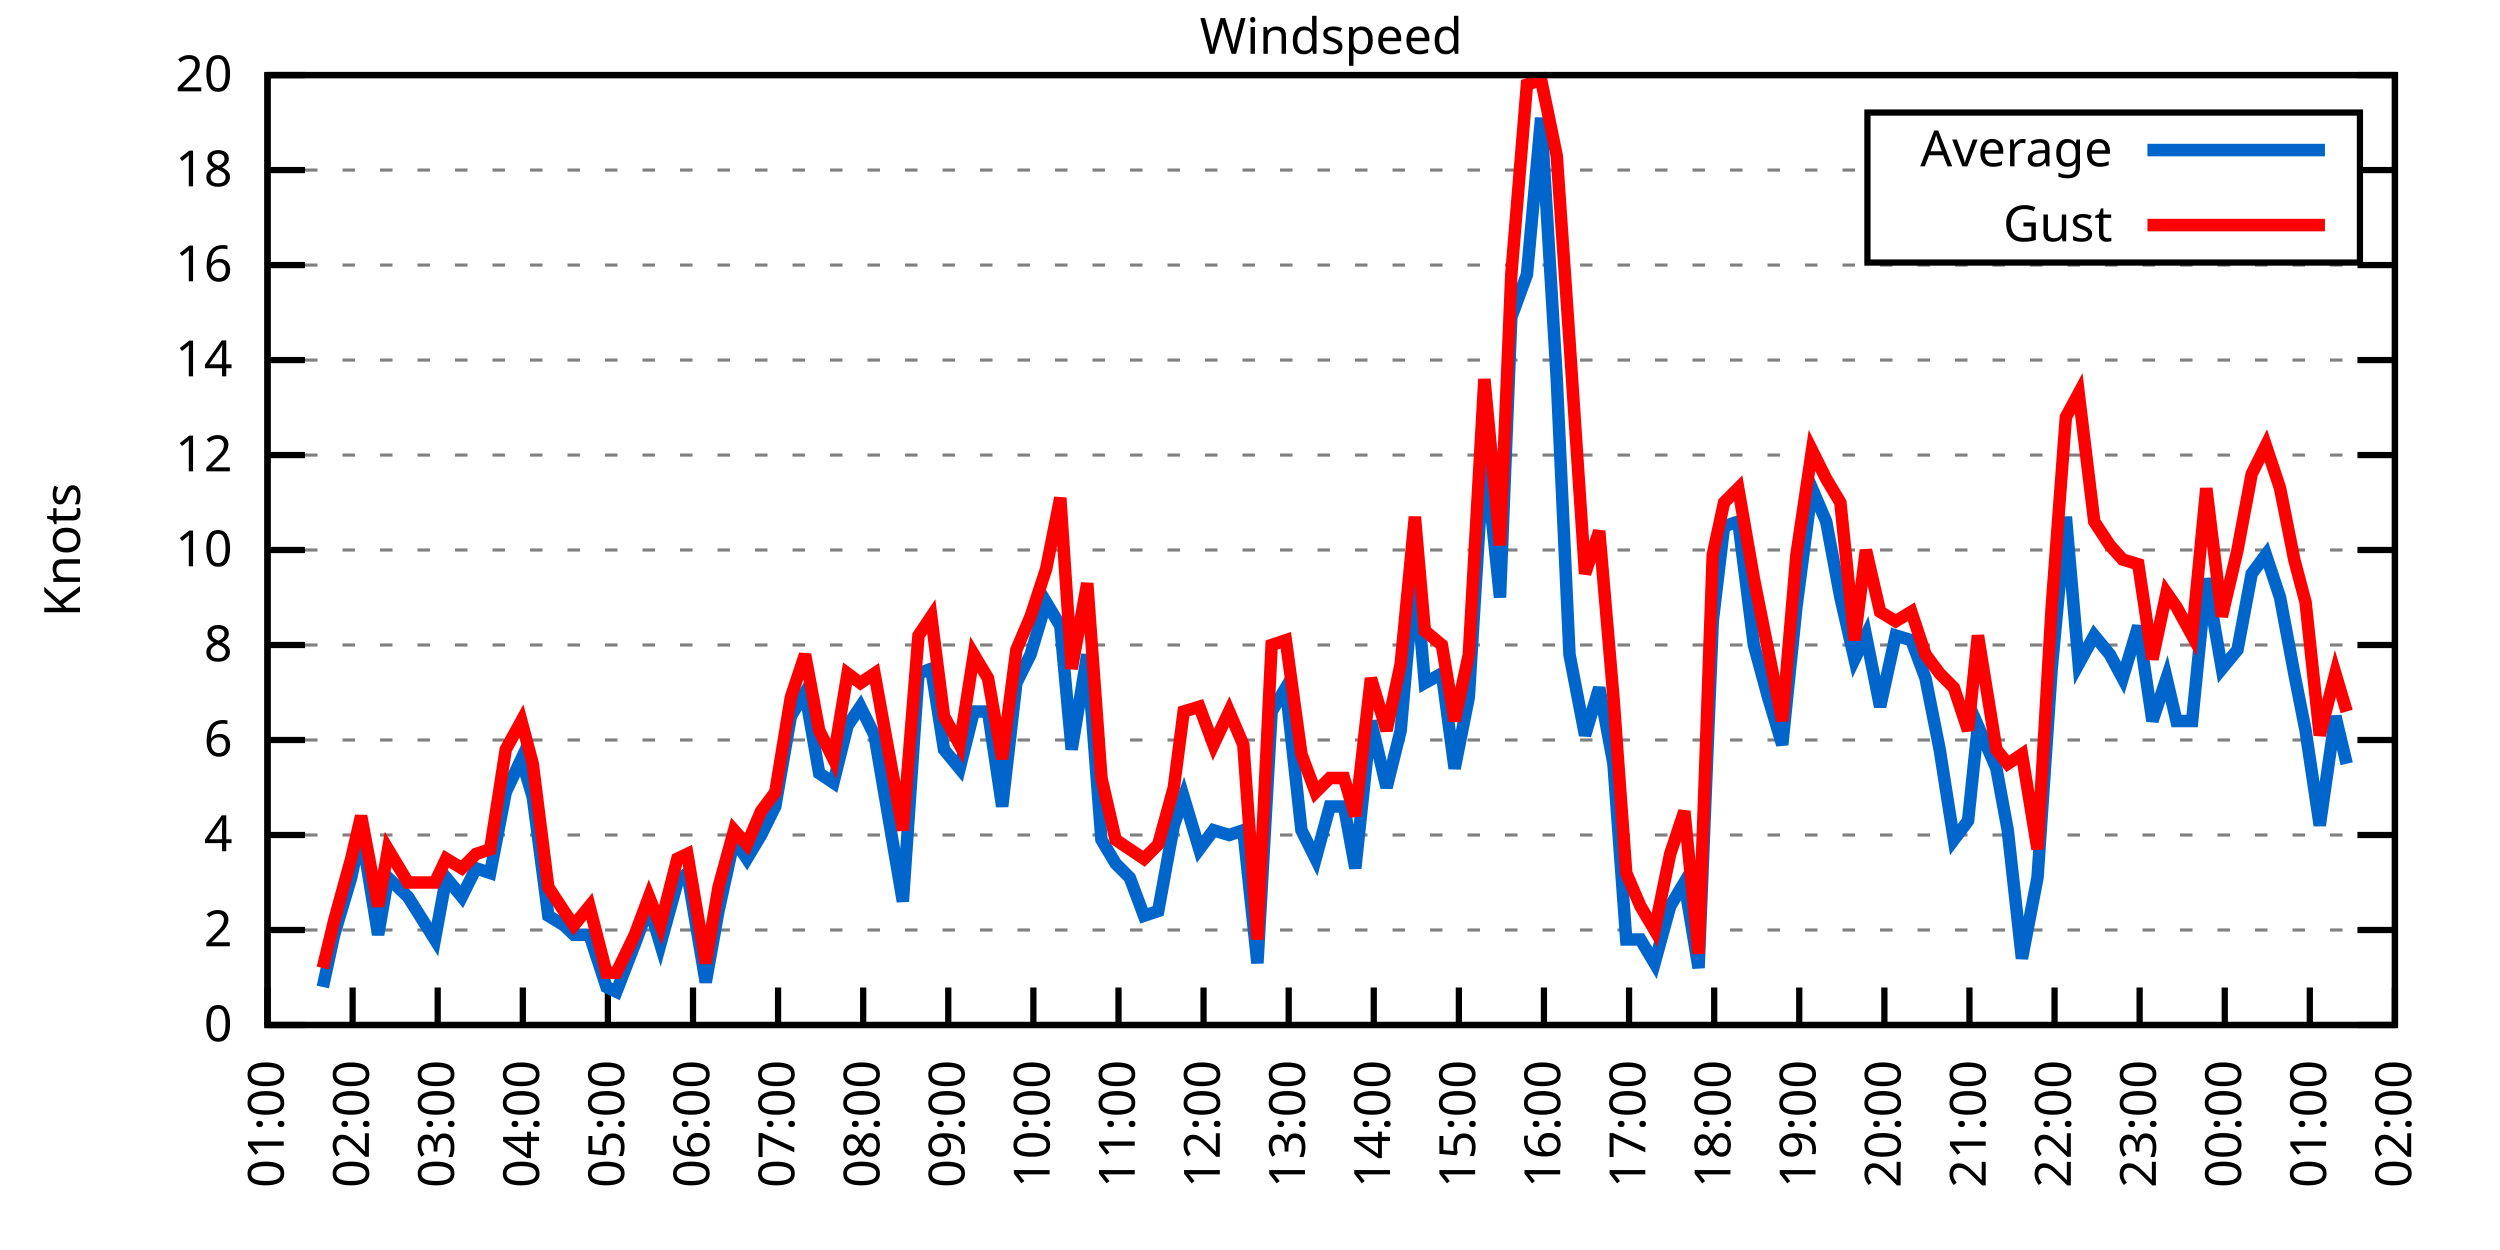
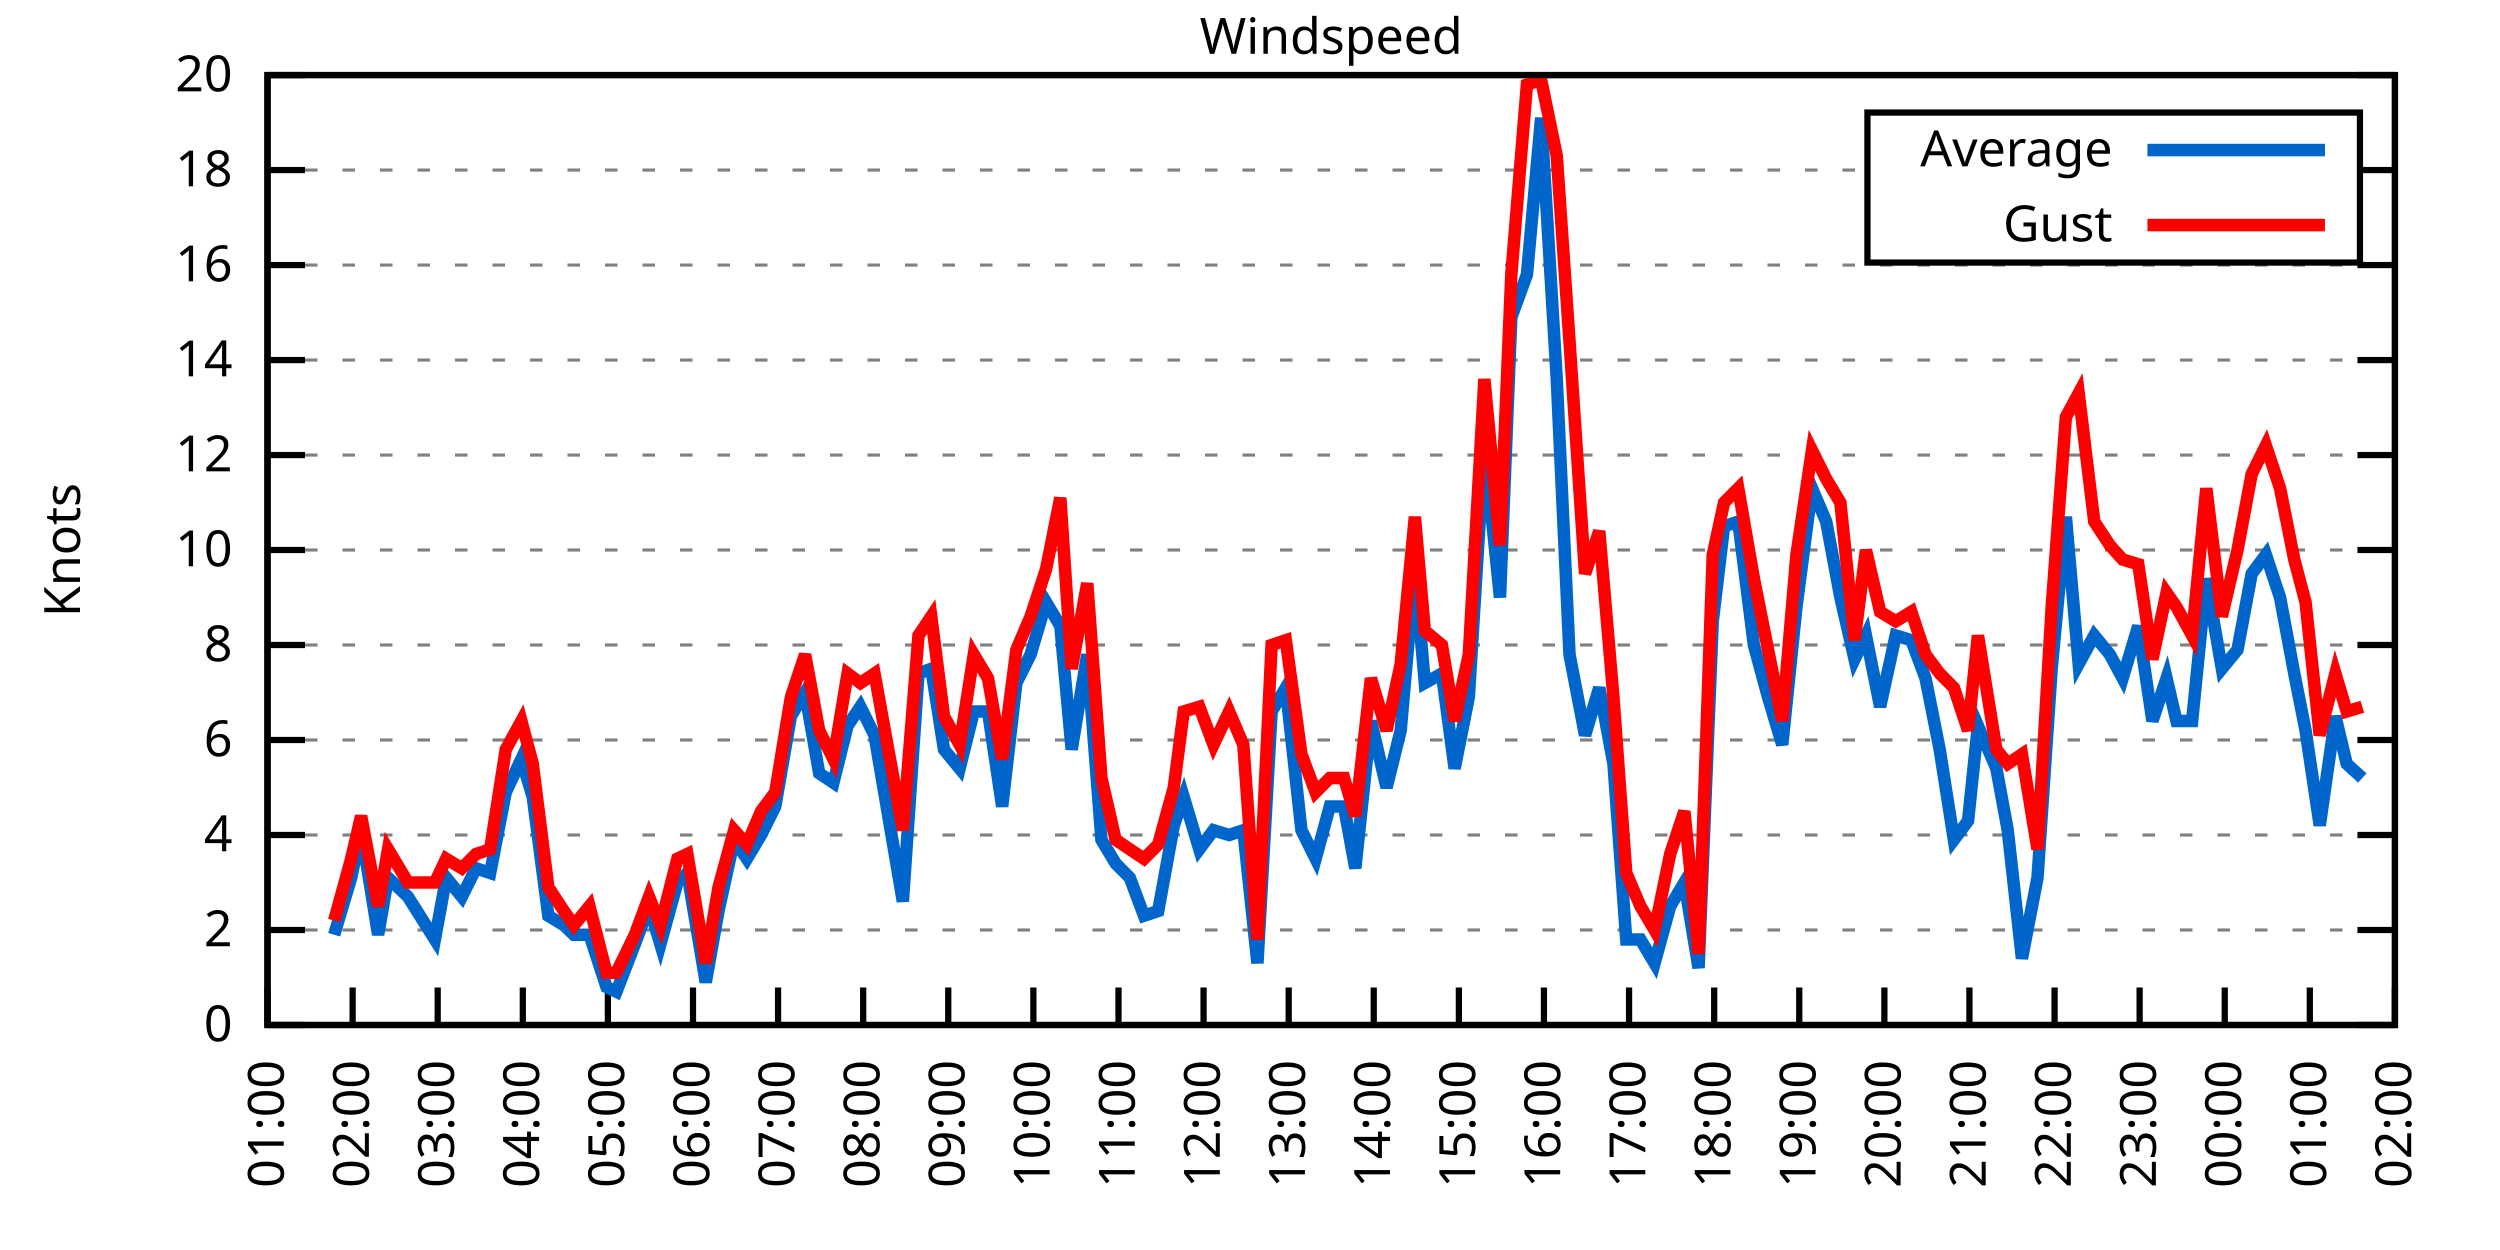
<svg xmlns="http://www.w3.org/2000/svg" xmlns:xlink="http://www.w3.org/1999/xlink" width="400" height="200" viewBox="0 0 400 200">
  <g id="gnuplot_canvas">
    <rect x="0" y="0" width="400" height="200" fill="none" />
    <defs>
      <circle id="gpDot" r="0.5" stroke-width="0.5" stroke="currentColor" />
      <path id="gpPt0" stroke-width="0.333" stroke="currentColor" d="M-1,0 h2 M0,-1 v2" />
      <path id="gpPt1" stroke-width="0.333" stroke="currentColor" d="M-1,-1 L1,1 M1,-1 L-1,1" />
      <path id="gpPt2" stroke-width="0.333" stroke="currentColor" d="M-1,0 L1,0 M0,-1 L0,1 M-1,-1 L1,1 M-1,1 L1,-1" />
      <rect id="gpPt3" stroke-width="0.333" stroke="currentColor" x="-1" y="-1" width="2" height="2" />
      <rect id="gpPt4" stroke-width="0.333" stroke="currentColor" fill="currentColor" x="-1" y="-1" width="2" height="2" />
      <circle id="gpPt5" stroke-width="0.333" stroke="currentColor" cx="0" cy="0" r="1" />
      <use xlink:href="#gpPt5" id="gpPt6" fill="currentColor" stroke="none" />
      <path id="gpPt7" stroke-width="0.333" stroke="currentColor" d="M0,-1.33 L-1.33,0.67 L1.33,0.67 z" />
      <use xlink:href="#gpPt7" id="gpPt8" fill="currentColor" stroke="none" />
      <use xlink:href="#gpPt7" id="gpPt9" stroke="currentColor" transform="rotate(180)" />
      <use xlink:href="#gpPt9" id="gpPt10" fill="currentColor" stroke="none" />
      <use xlink:href="#gpPt3" id="gpPt11" stroke="currentColor" transform="rotate(45)" />
      <use xlink:href="#gpPt11" id="gpPt12" fill="currentColor" stroke="none" />
      <path id="gpPt13" stroke-width="0.333" stroke="currentColor" d="M0,1.330 L1.265,0.411 L0.782,-1.067 L-0.782,-1.076 L-1.265,0.411 z" />
      <use xlink:href="#gpPt13" id="gpPt14" fill="currentColor" stroke="none" />
      <filter id="textbox" filterUnits="objectBoundingBox" x="0" y="0" height="1" width="1">
        <feFlood flood-color="white" flood-opacity="1" result="bgnd" />
        <feComposite in="SourceGraphic" in2="bgnd" operator="atop" />
      </filter>
      <filter id="greybox" filterUnits="objectBoundingBox" x="0" y="0" height="1" width="1">
        <feFlood flood-color="lightgrey" flood-opacity="1" result="grey" />
        <feComposite in="SourceGraphic" in2="grey" operator="atop" />
      </filter>
    </defs>
    <g fill="none" color="white" stroke="currentColor" stroke-width="1.00" stroke-linecap="butt" stroke-linejoin="miter">
</g>
    <g fill="none" color="black" stroke="currentColor" stroke-width="1.00" stroke-linecap="butt" stroke-linejoin="miter">
      <g stroke="none" shape-rendering="crispEdges">
        <polygon fill="rgb(255, 255, 255)" points="42.80,164.00 383.18,164.00 383.18,12.02 42.80,12.02 " />
      </g>
    </g>
    <g fill="none" color="black" stroke="currentColor" stroke-width="1.00" stroke-linecap="butt" stroke-linejoin="miter">
</g>
    <g fill="none" color="black" stroke="black" stroke-width="0.50" stroke-linecap="butt" stroke-linejoin="miter">
</g>
    <g fill="none" color="gray" stroke="currentColor" stroke-width="0.50" stroke-linecap="butt" stroke-linejoin="miter">
      <path stroke="gray" stroke-dasharray="2,4" class="gridline" d="M42.80,164.00 L383.19,164.00  " />
    </g>
    <g fill="none" color="gray" stroke="gray" stroke-width="1.00" stroke-linecap="butt" stroke-linejoin="miter">
</g>
    <g fill="none" color="black" stroke="currentColor" stroke-width="1.00" stroke-linecap="butt" stroke-linejoin="miter">
      <path stroke="black" d="M42.80,164.00 L48.80,164.00 M383.19,164.00 L377.19,164.00  " />
      <g transform="translate(37.20,166.60)" stroke="none" fill="black" font-family="Sans" font-size="8.00" text-anchor="end">
        <text>
          <tspan font-family="Sans"> 0</tspan>
        </text>
      </g>
    </g>
    <g fill="none" color="black" stroke="currentColor" stroke-width="1.00" stroke-linecap="butt" stroke-linejoin="miter">
</g>
    <g fill="none" color="black" stroke="black" stroke-width="0.50" stroke-linecap="butt" stroke-linejoin="miter">
</g>
    <g fill="none" color="gray" stroke="currentColor" stroke-width="0.50" stroke-linecap="butt" stroke-linejoin="miter">
      <path stroke="gray" stroke-dasharray="2,4" class="gridline" d="M42.80,148.80 L383.19,148.80  " />
    </g>
    <g fill="none" color="gray" stroke="gray" stroke-width="1.00" stroke-linecap="butt" stroke-linejoin="miter">
</g>
    <g fill="none" color="black" stroke="currentColor" stroke-width="1.00" stroke-linecap="butt" stroke-linejoin="miter">
      <path stroke="black" d="M42.80,148.80 L48.80,148.80 M383.19,148.80 L377.19,148.80  " />
      <g transform="translate(37.20,151.40)" stroke="none" fill="black" font-family="Sans" font-size="8.00" text-anchor="end">
        <text>
          <tspan font-family="Sans"> 2</tspan>
        </text>
      </g>
    </g>
    <g fill="none" color="black" stroke="currentColor" stroke-width="1.00" stroke-linecap="butt" stroke-linejoin="miter">
</g>
    <g fill="none" color="black" stroke="black" stroke-width="0.50" stroke-linecap="butt" stroke-linejoin="miter">
</g>
    <g fill="none" color="gray" stroke="currentColor" stroke-width="0.50" stroke-linecap="butt" stroke-linejoin="miter">
      <path stroke="gray" stroke-dasharray="2,4" class="gridline" d="M42.80,133.60 L383.19,133.60  " />
    </g>
    <g fill="none" color="gray" stroke="gray" stroke-width="1.00" stroke-linecap="butt" stroke-linejoin="miter">
</g>
    <g fill="none" color="black" stroke="currentColor" stroke-width="1.00" stroke-linecap="butt" stroke-linejoin="miter">
      <path stroke="black" d="M42.80,133.60 L48.80,133.60 M383.19,133.60 L377.19,133.60  " />
      <g transform="translate(37.20,136.20)" stroke="none" fill="black" font-family="Sans" font-size="8.00" text-anchor="end">
        <text>
          <tspan font-family="Sans"> 4</tspan>
        </text>
      </g>
    </g>
    <g fill="none" color="black" stroke="currentColor" stroke-width="1.00" stroke-linecap="butt" stroke-linejoin="miter">
</g>
    <g fill="none" color="black" stroke="black" stroke-width="0.50" stroke-linecap="butt" stroke-linejoin="miter">
</g>
    <g fill="none" color="gray" stroke="currentColor" stroke-width="0.50" stroke-linecap="butt" stroke-linejoin="miter">
      <path stroke="gray" stroke-dasharray="2,4" class="gridline" d="M42.80,118.40 L383.19,118.40  " />
    </g>
    <g fill="none" color="gray" stroke="gray" stroke-width="1.00" stroke-linecap="butt" stroke-linejoin="miter">
</g>
    <g fill="none" color="black" stroke="currentColor" stroke-width="1.00" stroke-linecap="butt" stroke-linejoin="miter">
      <path stroke="black" d="M42.80,118.40 L48.80,118.40 M383.19,118.40 L377.19,118.40  " />
      <g transform="translate(37.20,121.00)" stroke="none" fill="black" font-family="Sans" font-size="8.00" text-anchor="end">
        <text>
          <tspan font-family="Sans"> 6</tspan>
        </text>
      </g>
    </g>
    <g fill="none" color="black" stroke="currentColor" stroke-width="1.00" stroke-linecap="butt" stroke-linejoin="miter">
</g>
    <g fill="none" color="black" stroke="black" stroke-width="0.50" stroke-linecap="butt" stroke-linejoin="miter">
</g>
    <g fill="none" color="gray" stroke="currentColor" stroke-width="0.50" stroke-linecap="butt" stroke-linejoin="miter">
      <path stroke="gray" stroke-dasharray="2,4" class="gridline" d="M42.80,103.20 L383.19,103.20  " />
    </g>
    <g fill="none" color="gray" stroke="gray" stroke-width="1.00" stroke-linecap="butt" stroke-linejoin="miter">
</g>
    <g fill="none" color="black" stroke="currentColor" stroke-width="1.00" stroke-linecap="butt" stroke-linejoin="miter">
      <path stroke="black" d="M42.80,103.20 L48.80,103.20 M383.19,103.20 L377.19,103.20  " />
      <g transform="translate(37.20,105.80)" stroke="none" fill="black" font-family="Sans" font-size="8.00" text-anchor="end">
        <text>
          <tspan font-family="Sans"> 8</tspan>
        </text>
      </g>
    </g>
    <g fill="none" color="black" stroke="currentColor" stroke-width="1.00" stroke-linecap="butt" stroke-linejoin="miter">
</g>
    <g fill="none" color="black" stroke="black" stroke-width="0.50" stroke-linecap="butt" stroke-linejoin="miter">
</g>
    <g fill="none" color="gray" stroke="currentColor" stroke-width="0.50" stroke-linecap="butt" stroke-linejoin="miter">
      <path stroke="gray" stroke-dasharray="2,4" class="gridline" d="M42.80,88.00 L383.19,88.00  " />
    </g>
    <g fill="none" color="gray" stroke="gray" stroke-width="1.00" stroke-linecap="butt" stroke-linejoin="miter">
</g>
    <g fill="none" color="black" stroke="currentColor" stroke-width="1.00" stroke-linecap="butt" stroke-linejoin="miter">
      <path stroke="black" d="M42.80,88.00 L48.80,88.00 M383.19,88.00 L377.19,88.00  " />
      <g transform="translate(37.20,90.60)" stroke="none" fill="black" font-family="Sans" font-size="8.00" text-anchor="end">
        <text>
          <tspan font-family="Sans"> 10</tspan>
        </text>
      </g>
    </g>
    <g fill="none" color="black" stroke="currentColor" stroke-width="1.00" stroke-linecap="butt" stroke-linejoin="miter">
</g>
    <g fill="none" color="black" stroke="black" stroke-width="0.50" stroke-linecap="butt" stroke-linejoin="miter">
</g>
    <g fill="none" color="gray" stroke="currentColor" stroke-width="0.50" stroke-linecap="butt" stroke-linejoin="miter">
      <path stroke="gray" stroke-dasharray="2,4" class="gridline" d="M42.80,72.81 L383.19,72.81  " />
    </g>
    <g fill="none" color="gray" stroke="gray" stroke-width="1.00" stroke-linecap="butt" stroke-linejoin="miter">
</g>
    <g fill="none" color="black" stroke="currentColor" stroke-width="1.00" stroke-linecap="butt" stroke-linejoin="miter">
      <path stroke="black" d="M42.80,72.81 L48.80,72.81 M383.19,72.81 L377.19,72.81  " />
      <g transform="translate(37.20,75.41)" stroke="none" fill="black" font-family="Sans" font-size="8.00" text-anchor="end">
        <text>
          <tspan font-family="Sans"> 12</tspan>
        </text>
      </g>
    </g>
    <g fill="none" color="black" stroke="currentColor" stroke-width="1.00" stroke-linecap="butt" stroke-linejoin="miter">
</g>
    <g fill="none" color="black" stroke="black" stroke-width="0.50" stroke-linecap="butt" stroke-linejoin="miter">
</g>
    <g fill="none" color="gray" stroke="currentColor" stroke-width="0.50" stroke-linecap="butt" stroke-linejoin="miter">
      <path stroke="gray" stroke-dasharray="2,4" class="gridline" d="M42.80,57.61 L383.19,57.61  " />
    </g>
    <g fill="none" color="gray" stroke="gray" stroke-width="1.00" stroke-linecap="butt" stroke-linejoin="miter">
</g>
    <g fill="none" color="black" stroke="currentColor" stroke-width="1.00" stroke-linecap="butt" stroke-linejoin="miter">
      <path stroke="black" d="M42.80,57.61 L48.80,57.61 M383.19,57.61 L377.19,57.61  " />
      <g transform="translate(37.20,60.21)" stroke="none" fill="black" font-family="Sans" font-size="8.00" text-anchor="end">
        <text>
          <tspan font-family="Sans"> 14</tspan>
        </text>
      </g>
    </g>
    <g fill="none" color="black" stroke="currentColor" stroke-width="1.00" stroke-linecap="butt" stroke-linejoin="miter">
</g>
    <g fill="none" color="black" stroke="black" stroke-width="0.50" stroke-linecap="butt" stroke-linejoin="miter">
</g>
    <g fill="none" color="gray" stroke="currentColor" stroke-width="0.50" stroke-linecap="butt" stroke-linejoin="miter">
      <path stroke="gray" stroke-dasharray="2,4" class="gridline" d="M42.80,42.41 L383.19,42.41  " />
    </g>
    <g fill="none" color="gray" stroke="gray" stroke-width="1.00" stroke-linecap="butt" stroke-linejoin="miter">
</g>
    <g fill="none" color="black" stroke="currentColor" stroke-width="1.00" stroke-linecap="butt" stroke-linejoin="miter">
      <path stroke="black" d="M42.80,42.41 L48.80,42.41 M383.19,42.41 L377.19,42.41  " />
      <g transform="translate(37.20,45.01)" stroke="none" fill="black" font-family="Sans" font-size="8.00" text-anchor="end">
        <text>
          <tspan font-family="Sans"> 16</tspan>
        </text>
      </g>
    </g>
    <g fill="none" color="black" stroke="currentColor" stroke-width="1.00" stroke-linecap="butt" stroke-linejoin="miter">
</g>
    <g fill="none" color="black" stroke="black" stroke-width="0.50" stroke-linecap="butt" stroke-linejoin="miter">
</g>
    <g fill="none" color="gray" stroke="currentColor" stroke-width="0.50" stroke-linecap="butt" stroke-linejoin="miter">
      <path stroke="gray" stroke-dasharray="2,4" class="gridline" d="M42.80,27.21 L298.79,27.21 M377.59,27.21 L383.19,27.21  " />
    </g>
    <g fill="none" color="gray" stroke="gray" stroke-width="1.00" stroke-linecap="butt" stroke-linejoin="miter">
</g>
    <g fill="none" color="black" stroke="currentColor" stroke-width="1.00" stroke-linecap="butt" stroke-linejoin="miter">
      <path stroke="black" d="M42.80,27.21 L48.80,27.21 M383.19,27.21 L377.19,27.21  " />
      <g transform="translate(37.20,29.81)" stroke="none" fill="black" font-family="Sans" font-size="8.00" text-anchor="end">
        <text>
          <tspan font-family="Sans"> 18</tspan>
        </text>
      </g>
    </g>
    <g fill="none" color="black" stroke="currentColor" stroke-width="1.00" stroke-linecap="butt" stroke-linejoin="miter">
</g>
    <g fill="none" color="black" stroke="black" stroke-width="0.50" stroke-linecap="butt" stroke-linejoin="miter">
</g>
    <g fill="none" color="gray" stroke="currentColor" stroke-width="0.50" stroke-linecap="butt" stroke-linejoin="miter">
      <path stroke="gray" stroke-dasharray="2,4" class="gridline" d="M42.80,12.01 L383.19,12.01  " />
    </g>
    <g fill="none" color="gray" stroke="gray" stroke-width="1.00" stroke-linecap="butt" stroke-linejoin="miter">
</g>
    <g fill="none" color="black" stroke="currentColor" stroke-width="1.00" stroke-linecap="butt" stroke-linejoin="miter">
      <path stroke="black" d="M42.80,12.01 L48.80,12.01 M383.19,12.01 L377.19,12.01  " />
      <g transform="translate(37.20,14.61)" stroke="none" fill="black" font-family="Sans" font-size="8.00" text-anchor="end">
        <text>
          <tspan font-family="Sans"> 20</tspan>
        </text>
      </g>
    </g>
    <g fill="none" color="black" stroke="currentColor" stroke-width="1.00" stroke-linecap="butt" stroke-linejoin="miter">
      <path stroke="black" d="M42.80,164.00 L42.80,158.00  " />
      <g transform="translate(45.40,169.60) rotate(270.00)" stroke="none" fill="black" font-family="Sans" font-size="8.00" text-anchor="end">
        <text>
          <tspan font-family="Sans">01:00</tspan>
        </text>
      </g>
    </g>
    <g fill="none" color="black" stroke="currentColor" stroke-width="1.00" stroke-linecap="butt" stroke-linejoin="miter">
      <path stroke="black" d="M56.42,164.00 L56.42,158.00  " />
      <g transform="translate(59.02,169.60) rotate(270.00)" stroke="none" fill="black" font-family="Sans" font-size="8.00" text-anchor="end">
        <text>
          <tspan font-family="Sans">02:00</tspan>
        </text>
      </g>
    </g>
    <g fill="none" color="black" stroke="currentColor" stroke-width="1.00" stroke-linecap="butt" stroke-linejoin="miter">
      <path stroke="black" d="M70.03,164.00 L70.03,158.00  " />
      <g transform="translate(72.63,169.60) rotate(270.00)" stroke="none" fill="black" font-family="Sans" font-size="8.00" text-anchor="end">
        <text>
          <tspan font-family="Sans">03:00</tspan>
        </text>
      </g>
    </g>
    <g fill="none" color="black" stroke="currentColor" stroke-width="1.00" stroke-linecap="butt" stroke-linejoin="miter">
      <path stroke="black" d="M83.65,164.00 L83.65,158.00  " />
      <g transform="translate(86.25,169.60) rotate(270.00)" stroke="none" fill="black" font-family="Sans" font-size="8.00" text-anchor="end">
        <text>
          <tspan font-family="Sans">04:00</tspan>
        </text>
      </g>
    </g>
    <g fill="none" color="black" stroke="currentColor" stroke-width="1.00" stroke-linecap="butt" stroke-linejoin="miter">
      <path stroke="black" d="M97.26,164.00 L97.26,158.00  " />
      <g transform="translate(99.86,169.60) rotate(270.00)" stroke="none" fill="black" font-family="Sans" font-size="8.00" text-anchor="end">
        <text>
          <tspan font-family="Sans">05:00</tspan>
        </text>
      </g>
    </g>
    <g fill="none" color="black" stroke="currentColor" stroke-width="1.00" stroke-linecap="butt" stroke-linejoin="miter">
      <path stroke="black" d="M110.88,164.00 L110.88,158.00  " />
      <g transform="translate(113.48,169.60) rotate(270.00)" stroke="none" fill="black" font-family="Sans" font-size="8.00" text-anchor="end">
        <text>
          <tspan font-family="Sans">06:00</tspan>
        </text>
      </g>
    </g>
    <g fill="none" color="black" stroke="currentColor" stroke-width="1.00" stroke-linecap="butt" stroke-linejoin="miter">
      <path stroke="black" d="M124.49,164.00 L124.49,158.00  " />
      <g transform="translate(127.09,169.60) rotate(270.00)" stroke="none" fill="black" font-family="Sans" font-size="8.00" text-anchor="end">
        <text>
          <tspan font-family="Sans">07:00</tspan>
        </text>
      </g>
    </g>
    <g fill="none" color="black" stroke="currentColor" stroke-width="1.00" stroke-linecap="butt" stroke-linejoin="miter">
      <path stroke="black" d="M138.11,164.00 L138.11,158.00  " />
      <g transform="translate(140.71,169.60) rotate(270.00)" stroke="none" fill="black" font-family="Sans" font-size="8.00" text-anchor="end">
        <text>
          <tspan font-family="Sans">08:00</tspan>
        </text>
      </g>
    </g>
    <g fill="none" color="black" stroke="currentColor" stroke-width="1.00" stroke-linecap="butt" stroke-linejoin="miter">
      <path stroke="black" d="M151.72,164.00 L151.72,158.00  " />
      <g transform="translate(154.32,169.60) rotate(270.00)" stroke="none" fill="black" font-family="Sans" font-size="8.00" text-anchor="end">
        <text>
          <tspan font-family="Sans">09:00</tspan>
        </text>
      </g>
    </g>
    <g fill="none" color="black" stroke="currentColor" stroke-width="1.00" stroke-linecap="butt" stroke-linejoin="miter">
      <path stroke="black" d="M165.34,164.00 L165.34,158.00  " />
      <g transform="translate(167.94,169.60) rotate(270.00)" stroke="none" fill="black" font-family="Sans" font-size="8.00" text-anchor="end">
        <text>
          <tspan font-family="Sans">10:00</tspan>
        </text>
      </g>
    </g>
    <g fill="none" color="black" stroke="currentColor" stroke-width="1.00" stroke-linecap="butt" stroke-linejoin="miter">
      <path stroke="black" d="M178.96,164.00 L178.96,158.00  " />
      <g transform="translate(181.56,169.60) rotate(270.00)" stroke="none" fill="black" font-family="Sans" font-size="8.00" text-anchor="end">
        <text>
          <tspan font-family="Sans">11:00</tspan>
        </text>
      </g>
    </g>
    <g fill="none" color="black" stroke="currentColor" stroke-width="1.00" stroke-linecap="butt" stroke-linejoin="miter">
      <path stroke="black" d="M192.57,164.00 L192.57,158.00  " />
      <g transform="translate(195.17,169.60) rotate(270.00)" stroke="none" fill="black" font-family="Sans" font-size="8.00" text-anchor="end">
        <text>
          <tspan font-family="Sans">12:00</tspan>
        </text>
      </g>
    </g>
    <g fill="none" color="black" stroke="currentColor" stroke-width="1.00" stroke-linecap="butt" stroke-linejoin="miter">
      <path stroke="black" d="M206.19,164.00 L206.19,158.00  " />
      <g transform="translate(208.79,169.60) rotate(270.00)" stroke="none" fill="black" font-family="Sans" font-size="8.00" text-anchor="end">
        <text>
          <tspan font-family="Sans">13:00</tspan>
        </text>
      </g>
    </g>
    <g fill="none" color="black" stroke="currentColor" stroke-width="1.00" stroke-linecap="butt" stroke-linejoin="miter">
      <path stroke="black" d="M219.80,164.00 L219.80,158.00  " />
      <g transform="translate(222.40,169.60) rotate(270.00)" stroke="none" fill="black" font-family="Sans" font-size="8.00" text-anchor="end">
        <text>
          <tspan font-family="Sans">14:00</tspan>
        </text>
      </g>
    </g>
    <g fill="none" color="black" stroke="currentColor" stroke-width="1.00" stroke-linecap="butt" stroke-linejoin="miter">
      <path stroke="black" d="M233.42,164.00 L233.42,158.00  " />
      <g transform="translate(236.02,169.60) rotate(270.00)" stroke="none" fill="black" font-family="Sans" font-size="8.00" text-anchor="end">
        <text>
          <tspan font-family="Sans">15:00</tspan>
        </text>
      </g>
    </g>
    <g fill="none" color="black" stroke="currentColor" stroke-width="1.00" stroke-linecap="butt" stroke-linejoin="miter">
      <path stroke="black" d="M247.03,164.00 L247.03,158.00  " />
      <g transform="translate(249.63,169.60) rotate(270.00)" stroke="none" fill="black" font-family="Sans" font-size="8.00" text-anchor="end">
        <text>
          <tspan font-family="Sans">16:00</tspan>
        </text>
      </g>
    </g>
    <g fill="none" color="black" stroke="currentColor" stroke-width="1.00" stroke-linecap="butt" stroke-linejoin="miter">
      <path stroke="black" d="M260.65,164.00 L260.65,158.00  " />
      <g transform="translate(263.25,169.60) rotate(270.00)" stroke="none" fill="black" font-family="Sans" font-size="8.00" text-anchor="end">
        <text>
          <tspan font-family="Sans">17:00</tspan>
        </text>
      </g>
    </g>
    <g fill="none" color="black" stroke="currentColor" stroke-width="1.00" stroke-linecap="butt" stroke-linejoin="miter">
      <path stroke="black" d="M274.27,164.00 L274.27,158.00  " />
      <g transform="translate(276.87,169.60) rotate(270.00)" stroke="none" fill="black" font-family="Sans" font-size="8.00" text-anchor="end">
        <text>
          <tspan font-family="Sans">18:00</tspan>
        </text>
      </g>
    </g>
    <g fill="none" color="black" stroke="currentColor" stroke-width="1.00" stroke-linecap="butt" stroke-linejoin="miter">
      <path stroke="black" d="M287.88,164.00 L287.88,158.00  " />
      <g transform="translate(290.48,169.60) rotate(270.00)" stroke="none" fill="black" font-family="Sans" font-size="8.00" text-anchor="end">
        <text>
          <tspan font-family="Sans">19:00</tspan>
        </text>
      </g>
    </g>
    <g fill="none" color="black" stroke="currentColor" stroke-width="1.00" stroke-linecap="butt" stroke-linejoin="miter">
      <path stroke="black" d="M301.50,164.00 L301.50,158.00  " />
      <g transform="translate(304.10,169.60) rotate(270.00)" stroke="none" fill="black" font-family="Sans" font-size="8.00" text-anchor="end">
        <text>
          <tspan font-family="Sans">20:00</tspan>
        </text>
      </g>
    </g>
    <g fill="none" color="black" stroke="currentColor" stroke-width="1.00" stroke-linecap="butt" stroke-linejoin="miter">
      <path stroke="black" d="M315.11,164.00 L315.11,158.00  " />
      <g transform="translate(317.71,169.60) rotate(270.00)" stroke="none" fill="black" font-family="Sans" font-size="8.00" text-anchor="end">
        <text>
          <tspan font-family="Sans">21:00</tspan>
        </text>
      </g>
    </g>
    <g fill="none" color="black" stroke="currentColor" stroke-width="1.00" stroke-linecap="butt" stroke-linejoin="miter">
      <path stroke="black" d="M328.73,164.00 L328.73,158.00  " />
      <g transform="translate(331.33,169.60) rotate(270.00)" stroke="none" fill="black" font-family="Sans" font-size="8.00" text-anchor="end">
        <text>
          <tspan font-family="Sans">22:00</tspan>
        </text>
      </g>
    </g>
    <g fill="none" color="black" stroke="currentColor" stroke-width="1.00" stroke-linecap="butt" stroke-linejoin="miter">
      <path stroke="black" d="M342.34,164.00 L342.34,158.00  " />
      <g transform="translate(344.94,169.60) rotate(270.00)" stroke="none" fill="black" font-family="Sans" font-size="8.00" text-anchor="end">
        <text>
          <tspan font-family="Sans">23:00</tspan>
        </text>
      </g>
    </g>
    <g fill="none" color="black" stroke="currentColor" stroke-width="1.00" stroke-linecap="butt" stroke-linejoin="miter">
      <path stroke="black" d="M355.96,164.00 L355.96,158.00  " />
      <g transform="translate(358.56,169.60) rotate(270.00)" stroke="none" fill="black" font-family="Sans" font-size="8.00" text-anchor="end">
        <text>
          <tspan font-family="Sans">00:00</tspan>
        </text>
      </g>
    </g>
    <g fill="none" color="black" stroke="currentColor" stroke-width="1.00" stroke-linecap="butt" stroke-linejoin="miter">
      <path stroke="black" d="M369.57,164.00 L369.57,158.00  " />
      <g transform="translate(372.17,169.60) rotate(270.00)" stroke="none" fill="black" font-family="Sans" font-size="8.00" text-anchor="end">
        <text>
          <tspan font-family="Sans">01:00</tspan>
        </text>
      </g>
    </g>
    <g fill="none" color="black" stroke="currentColor" stroke-width="1.00" stroke-linecap="butt" stroke-linejoin="miter">
      <path stroke="black" d="M383.19,164.00 L383.19,158.00  " />
      <g transform="translate(385.79,169.60) rotate(270.00)" stroke="none" fill="black" font-family="Sans" font-size="8.00" text-anchor="end">
        <text>
          <tspan font-family="Sans">02:00</tspan>
        </text>
      </g>
    </g>
    <g fill="none" color="black" stroke="currentColor" stroke-width="1.00" stroke-linecap="butt" stroke-linejoin="miter">
</g>
    <g fill="none" color="black" stroke="currentColor" stroke-width="1.00" stroke-linecap="butt" stroke-linejoin="miter">
      <path stroke="black" d="M42.80,12.01 L42.80,164.00 L383.19,164.00 L383.19,12.01 L42.80,12.01 Z  " />
    </g>
    <g fill="none" color="black" stroke="currentColor" stroke-width="1.00" stroke-linecap="butt" stroke-linejoin="miter">
</g>
    <g fill="none" color="black" stroke="currentColor" stroke-width="1.00" stroke-linecap="butt" stroke-linejoin="miter">
      <path stroke="black" d="M298.79,42.01 L298.79,18.01 L377.59,18.01 L377.59,42.01 L298.79,42.01 Z  " />
    </g>
    <g id="Windspeed_plot_1">
      <g fill="none" color="white" stroke="black" stroke-width="2.00" stroke-linecap="butt" stroke-linejoin="miter">
</g>
      <g fill="none" color="black" stroke="currentColor" stroke-width="2.00" stroke-linecap="butt" stroke-linejoin="miter">
        <g transform="translate(337.99,26.61)" stroke="none" fill="black" font-family="Sans" font-size="8.00" text-anchor="end">
          <text>
            <tspan font-family="Sans">Average</tspan>
          </text>
        </g>
      </g>
      <g fill="none" color="black" stroke="currentColor" stroke-width="2.00" stroke-linecap="butt" stroke-linejoin="miter">
-         <path stroke="rgb(  0, 102, 204)" d="M343.59,24.01 L371.99,24.01 M51.65,157.92 L53.47,149.56 L56.19,140.44 L57.78,132.84 L60.50,149.56 L62.09,140.44   L65.27,143.48 L69.58,150.32 L71.39,140.44 L73.89,143.48 L76.16,138.92 L78.43,139.68 L80.92,126.76 L83.42,121.44   L85.24,127.52 L87.73,146.52 L90.23,148.04 L91.82,149.56 L94.31,149.56 L97.04,157.92 L98.62,158.68 L101.57,151.08   L103.84,145.00 L105.66,151.08 L108.38,141.20 L109.97,139.68 L112.92,157.16 L114.96,145.76 L117.46,134.36 L119.50,137.40   L121.77,133.60 L124.04,129.04 L126.54,114.60 L128.81,110.80 L131.07,123.72 L133.34,125.24 L135.61,116.12 L137.66,113.08   L139.92,117.64 L144.46,144.24 L146.96,107.76 L149.00,107.00 L151.04,119.92 L153.54,122.96 L155.81,113.84 L158.08,113.84   L160.35,129.04 L162.62,109.28 L164.89,104.72 L167.38,96.36 L169.65,100.16 L171.47,119.92 L173.96,104.72 L176.23,134.36   L178.50,138.16 L180.77,140.44 L183.04,146.52 L185.31,145.76 L187.81,132.08 L189.39,127.52 L191.89,135.88 L194.16,132.84   L196.66,133.60 L198.93,132.84 L201.19,154.12 L203.46,113.84 L205.73,110.04 L208.23,132.84 L210.50,137.40 L212.77,129.04   L215.04,129.04 L216.85,138.92 L219.35,115.36 L221.85,126.00 L224.11,116.88 L226.38,91.04 L227.97,109.28 L230.70,107.76   L232.74,122.96 L235.01,111.56 L237.50,71.29 L240.00,95.60 L241.81,50.77 L244.31,43.93 L246.58,18.85 L249.08,60.65   L251.12,104.72 L253.61,117.64 L255.88,110.04 L258.15,122.20 L260.20,150.32 L262.47,150.32 L264.73,154.12 L267.23,145.00   L269.50,141.20 L271.77,154.88 L274.04,99.40 L275.85,84.21 L278.12,83.45 L280.62,103.20 L282.89,111.56 L285.16,119.16   L287.43,97.12 L289.92,78.13 L292.19,83.45 L294.46,95.60 L296.73,105.48 L298.55,101.68 L300.82,113.08 L303.31,101.68   L305.81,102.44 L308.08,108.52 L310.35,119.92 L312.62,134.36 L314.89,131.32 L316.47,116.12 L319.42,122.96 L321.24,132.84   L323.51,153.36 L326.00,140.44 L328.27,107.00 L330.54,82.69 L332.59,106.24 L335.08,101.68 L337.58,104.72 L339.62,108.52   L342.12,100.16 L344.39,115.36 L346.65,108.52 L348.24,115.36 L350.74,115.36 L353.01,92.56 L355.50,107.00 L358.00,103.96   L360.27,91.80 L362.54,88.76 L364.81,95.60 L367.08,107.76 L368.89,116.88 L371.16,132.08 L373.66,114.60 L375.47,122.20    " />
+         <path stroke="rgb(  0, 102, 204)" d="M343.59,24.01 L371.99,24.01 M53.47,149.56 L56.19,140.44 L57.78,132.84 L60.50,149.56 L62.09,140.44 L65.27,143.48   L69.58,150.32 L71.39,140.44 L73.89,143.48 L76.16,138.92 L78.43,139.68 L80.92,126.76 L83.42,121.44 L85.24,127.52   L87.73,146.52 L90.23,148.04 L91.82,149.56 L94.31,149.56 L97.04,157.92 L98.62,158.68 L101.57,151.08 L103.84,145.00   L105.66,151.08 L108.38,141.20 L109.97,139.68 L112.92,157.16 L114.96,145.76 L117.46,134.36 L119.50,137.40 L121.77,133.60   L124.04,129.04 L126.54,114.60 L128.81,110.80 L131.07,123.72 L133.34,125.24 L135.61,116.12 L137.66,113.08 L139.92,117.64   L144.46,144.24 L146.96,107.76 L149.00,107.00 L151.04,119.92 L153.54,122.96 L155.81,113.84 L158.08,113.84 L160.35,129.04   L162.62,109.28 L164.89,104.72 L167.38,96.36 L169.65,100.16 L171.47,119.92 L173.96,104.72 L176.23,134.36 L178.50,138.16   L180.77,140.44 L183.04,146.52 L185.31,145.76 L187.81,132.08 L189.39,127.52 L191.89,135.88 L194.16,132.84 L196.66,133.60   L198.93,132.84 L201.19,154.12 L203.46,113.84 L205.73,110.04 L208.23,132.84 L210.50,137.40 L212.77,129.04 L215.04,129.04   L216.85,138.92 L219.35,115.36 L221.85,126.00 L224.11,116.88 L226.38,91.04 L227.97,109.28 L230.70,107.76 L232.74,122.96   L235.01,111.56 L237.50,71.29 L240.00,95.60 L241.81,50.77 L244.31,43.93 L246.58,18.85 L249.08,60.65 L251.12,104.72   L253.61,117.64 L255.88,110.04 L258.15,122.20 L260.20,150.32 L262.47,150.32 L264.73,154.12 L267.23,145.00 L269.50,141.20   L271.77,154.88 L274.04,99.40 L275.85,84.21 L278.12,83.45 L280.62,103.20 L282.89,111.56 L285.16,119.16 L287.43,97.12   L289.92,78.13 L292.19,83.45 L294.46,95.60 L296.73,105.48 L298.55,101.68 L300.82,113.08 L303.31,101.68 L305.81,102.44   L308.08,108.52 L310.35,119.92 L312.62,134.36 L314.89,131.32 L316.47,116.12 L319.42,122.96 L321.24,132.84 L323.51,153.36   L326.00,140.44 L328.27,107.00 L330.54,82.69 L332.59,106.24 L335.08,101.68 L337.58,104.72 L339.62,108.52 L342.12,100.16   L344.39,115.36 L346.65,108.52 L348.24,115.36 L350.74,115.36 L353.01,92.56 L355.50,107.00 L358.00,103.96 L360.27,91.80   L362.54,88.76 L364.81,95.60 L367.08,107.76 L368.89,116.88 L371.16,132.08 L373.66,114.60 L375.47,122.20 L377.97,124.48    " />
      </g>
    </g>
    <g id="Windspeed_plot_2">
      <g fill="none" color="black" stroke="currentColor" stroke-width="2.00" stroke-linecap="butt" stroke-linejoin="miter">
        <g transform="translate(337.99,38.61)" stroke="none" fill="black" font-family="Sans" font-size="8.00" text-anchor="end">
          <text>
            <tspan font-family="Sans">Gust</tspan>
          </text>
        </g>
      </g>
      <g fill="none" color="black" stroke="currentColor" stroke-width="2.00" stroke-linecap="butt" stroke-linejoin="miter">
-         <path stroke="rgb(255,   0,   0)" d="M343.59,36.01 L371.99,36.01 M51.65,154.88 L53.47,147.28 L56.19,137.40 L57.78,130.56 L60.50,145.00 L62.09,135.88   L65.27,141.20 L69.58,141.20 L71.39,137.40 L73.89,138.92 L76.16,136.64 L78.43,135.88 L80.92,119.92 L83.42,115.36   L85.24,122.20 L87.73,141.96 L90.23,145.76 L91.82,148.04 L94.31,145.00 L97.04,155.64 L98.62,155.64 L101.57,149.56   L103.84,143.48 L105.66,148.04 L108.38,137.40 L109.97,136.64 L112.92,154.12 L114.96,141.96 L117.46,132.84 L119.50,135.12   L121.77,129.80 L124.04,126.76 L126.54,111.56 L128.81,104.72 L131.07,116.88 L133.34,121.44 L135.61,107.76 L137.66,109.28   L139.92,107.76 L144.46,132.84 L146.96,101.68 L149.00,98.64 L151.04,114.60 L153.54,119.16 L155.81,104.72 L158.08,108.52   L160.35,121.44 L162.62,103.96 L164.89,98.64 L167.38,91.04 L169.65,79.65 L171.47,107.00 L173.96,93.32 L176.23,124.48   L178.50,134.36 L180.77,135.88 L183.04,137.40 L185.31,135.12 L187.81,126.00 L189.39,113.84 L191.89,113.08 L194.16,119.16   L196.66,113.84 L198.93,119.16 L201.19,150.32 L203.46,103.20 L205.73,102.44 L208.23,120.68 L210.50,126.76 L212.77,124.48   L215.04,124.48 L216.85,130.56 L219.35,108.52 L221.85,116.88 L224.11,106.24 L226.38,82.69 L227.97,100.92 L230.70,103.20   L232.74,115.36 L235.01,104.72 L237.50,60.65 L240.00,87.25 L241.81,43.93 L244.31,13.53 L246.58,12.77 L249.08,24.93   L251.12,54.57 L253.61,91.80 L255.88,84.97 L258.15,111.56 L260.20,139.68 L262.47,145.00 L264.73,148.80 L267.23,136.64   L269.50,129.80 L271.77,152.60 L274.04,88.76 L275.85,80.41 L278.12,78.13 L280.62,92.56 L282.89,103.96 L285.16,115.36   L287.43,88.76 L289.92,72.05 L292.19,76.61 L294.46,80.41 L296.73,102.44 L298.55,88.00 L300.82,97.88 L303.31,99.40   L305.81,97.88 L308.08,104.72 L310.35,107.76 L312.62,110.04 L314.89,116.88 L316.47,101.68 L319.42,119.92 L321.24,122.20   L323.51,120.68 L326.00,135.88 L328.27,97.12 L330.54,66.73 L332.59,62.93 L335.08,83.45 L337.58,87.25 L339.62,89.52   L342.12,90.28 L344.39,105.48 L346.65,94.84 L348.24,97.12 L350.74,101.68 L353.01,78.13 L355.50,98.64 L358.00,88.00   L360.27,75.85 L362.54,71.29 L364.81,78.13 L367.08,89.52 L368.89,96.36 L371.16,117.64 L373.66,107.76 L375.47,113.84    " />
+         <path stroke="rgb(255,   0,   0)" d="M343.59,36.01 L371.99,36.01 M53.47,147.28 L56.19,137.40 L57.78,130.56 L60.50,145.00 L62.09,135.88 L65.27,141.20   L69.58,141.20 L71.39,137.40 L73.89,138.92 L76.16,136.64 L78.43,135.88 L80.92,119.92 L83.42,115.36 L85.24,122.20   L87.73,141.96 L90.23,145.76 L91.82,148.04 L94.31,145.00 L97.04,155.64 L98.62,155.64 L101.57,149.56 L103.84,143.48   L105.66,148.04 L108.38,137.40 L109.97,136.64 L112.92,154.12 L114.96,141.96 L117.46,132.84 L119.50,135.12 L121.77,129.80   L124.04,126.76 L126.54,111.56 L128.81,104.72 L131.07,116.88 L133.34,121.44 L135.61,107.76 L137.66,109.28 L139.92,107.76   L144.46,132.84 L146.96,101.68 L149.00,98.64 L151.04,114.60 L153.54,119.16 L155.81,104.72 L158.08,108.52 L160.35,121.44   L162.62,103.96 L164.89,98.64 L167.38,91.04 L169.65,79.65 L171.47,107.00 L173.96,93.32 L176.23,124.48 L178.50,134.36   L180.77,135.88 L183.04,137.40 L185.31,135.12 L187.81,126.00 L189.39,113.84 L191.89,113.08 L194.16,119.16 L196.66,113.84   L198.93,119.16 L201.19,150.32 L203.46,103.20 L205.73,102.44 L208.23,120.68 L210.50,126.76 L212.77,124.48 L215.04,124.48   L216.85,130.56 L219.35,108.52 L221.85,116.88 L224.11,106.24 L226.38,82.69 L227.97,100.92 L230.70,103.20 L232.74,115.36   L235.01,104.72 L237.50,60.65 L240.00,87.25 L241.81,43.93 L244.31,13.53 L246.58,12.77 L249.08,24.93 L251.12,54.57   L253.61,91.80 L255.88,84.97 L258.15,111.56 L260.20,139.68 L262.47,145.00 L264.73,148.80 L267.23,136.64 L269.50,129.80   L271.77,152.60 L274.04,88.76 L275.85,80.41 L278.12,78.13 L280.62,92.56 L282.89,103.96 L285.16,115.36 L287.43,88.76   L289.92,72.05 L292.19,76.61 L294.46,80.41 L296.73,102.44 L298.55,88.00 L300.82,97.88 L303.31,99.40 L305.81,97.88   L308.08,104.72 L310.35,107.76 L312.62,110.04 L314.89,116.88 L316.47,101.68 L319.42,119.92 L321.24,122.20 L323.51,120.68   L326.00,135.88 L328.27,97.12 L330.54,66.73 L332.59,62.93 L335.08,83.45 L337.58,87.25 L339.62,89.52 L342.12,90.28   L344.39,105.48 L346.65,94.84 L348.24,97.12 L350.74,101.68 L353.01,78.13 L355.50,98.64 L358.00,88.00 L360.27,75.85   L362.54,71.29 L364.81,78.13 L367.08,89.52 L368.89,96.36 L371.16,117.64 L373.66,107.76 L375.47,113.84 L377.97,113.08    " />
      </g>
    </g>
    <g fill="none" color="black" stroke="currentColor" stroke-width="2.00" stroke-linecap="butt" stroke-linejoin="miter">
</g>
    <g fill="none" color="black" stroke="black" stroke-width="1.00" stroke-linecap="butt" stroke-linejoin="miter">
</g>
    <g fill="none" color="black" stroke="currentColor" stroke-width="1.00" stroke-linecap="butt" stroke-linejoin="miter">
      <path stroke="black" d="M42.80,12.01 L42.80,164.00 L383.19,164.00 L383.19,12.01 L42.80,12.01 Z  " />
      <g transform="translate(12.80,88.01) rotate(270.00)" stroke="none" fill="black" font-family="Sans" font-size="8.00" text-anchor="middle">
        <text>
          <tspan font-family="Sans">Knots</tspan>
        </text>
      </g>
    </g>
    <g fill="none" color="black" stroke="currentColor" stroke-width="1.00" stroke-linecap="butt" stroke-linejoin="miter">
</g>
    <g fill="none" color="black" stroke="currentColor" stroke-width="1.00" stroke-linecap="butt" stroke-linejoin="miter">
      <g transform="translate(212.99,8.61)" stroke="none" fill="black" font-family="Sans" font-size="8.00" text-anchor="middle">
        <text>
          <tspan font-family="Sans">Windspeed</tspan>
        </text>
      </g>
    </g>
    <g fill="none" color="black" stroke="currentColor" stroke-width="1.00" stroke-linecap="butt" stroke-linejoin="miter">
</g>
  </g>
</svg>
